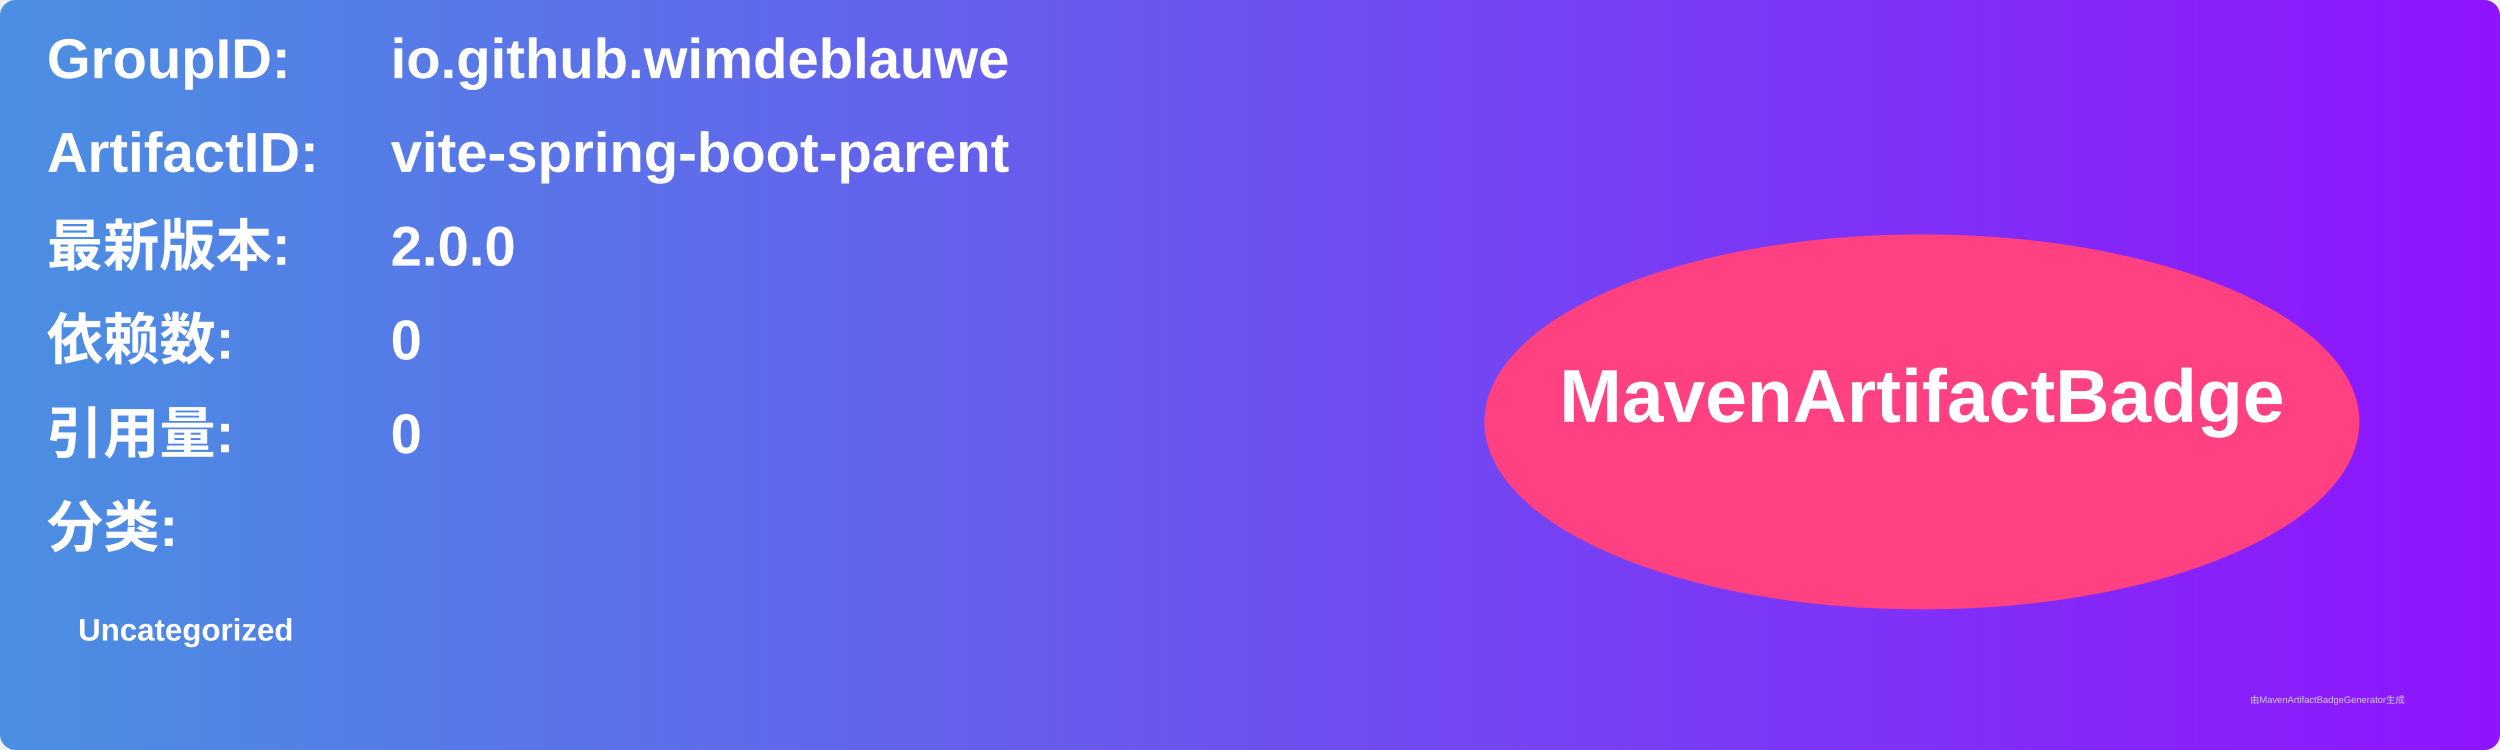
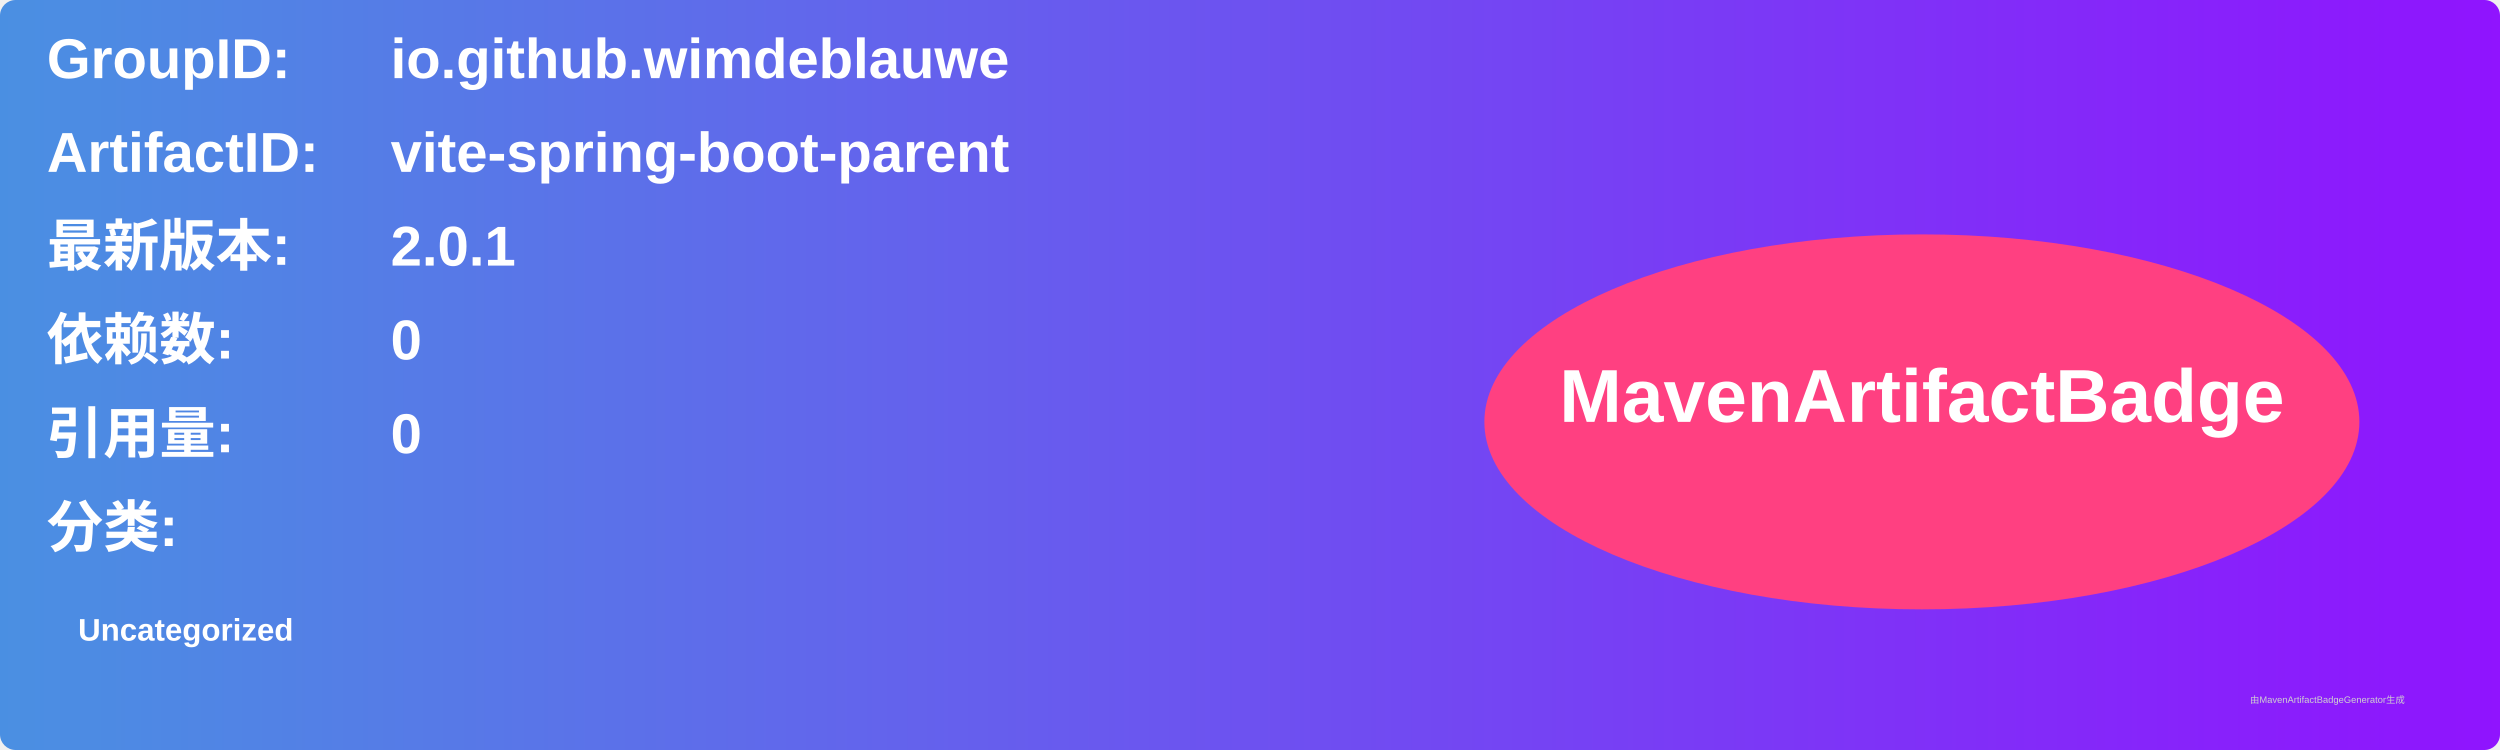
<svg xmlns="http://www.w3.org/2000/svg" width="800" height="240" viewBox="0 0 800 240">
  <linearGradient id="grad" x1="0%" y1="0%" x2="100%" y2="0%">
    <stop offset="0%" stop-color="#4a90e2" />
    <stop offset="100%" stop-color="#9013fe" />
  </linearGradient>
  <rect width="100%" height="100%" rx="5" ry="5" fill="url(#grad)" />
  <g transform="translate(15, 15)">
    <text x="0" y="10" font-family="Arial" font-size="18" fill="white" font-weight="bold" width="260">GroupID:</text>
    <text x="110" y="10" font-family="Arial" font-size="18" fill="white" font-weight="bold" width="460">io.github.wimdeblauwe</text>
    <text x="0" y="40" font-family="Arial" font-size="18" fill="white" font-weight="bold" width="260">ArtifactID:</text>
    <text x="110" y="40" font-family="Arial" font-size="18" fill="white" font-weight="bold" width="460">vite-spring-boot-parent</text>
    <text x="0" y="70" font-family="Arial" font-size="18" fill="white" font-weight="bold">最新版本:</text>
    <text x="110" y="70" font-family="Arial" font-size="18" fill="white" font-weight="bold">
-       <tspan font-weight="bold">2.0.0</tspan>
+       <tspan font-weight="bold">2.0.1</tspan>
    </text>
    <text x="0" y="100" font-family="Arial" font-size="18" fill="white" font-weight="bold">依赖数: </text>
    <text x="110" y="100" font-family="Arial" font-size="18" fill="white">
      <tspan font-weight="bold">0</tspan>
    </text>
    <text x="0" y="130" font-family="Arial" font-size="18" fill="white" font-weight="bold">引用量: </text>
    <text x="110" y="130" font-family="Arial" font-size="18" fill="white">
      <tspan font-weight="bold">0</tspan>
    </text>
    <text x="0" y="160" font-family="Arial" font-size="18" fill="white" font-weight="bold">分类:</text>
    <text x="10" y="190" font-family="Arial" font-size="10" fill="white">
      <tspan font-weight="bold">Uncategorized</tspan>
    </text>
    <ellipse cx="600" cy="120" rx="140" ry="60" fill="#ff4081" />
    <text x="600" y="120" text-anchor="middle" font-family="Arial" font-size="24" fill="white" font-weight="bold">MavenArtifactBadge</text>
  </g>
  <text x="720" y="225" font-family="Arial" font-size="3" fill="#d0d0d0">由MavenArtifactBadgeGenerator生成</text>
</svg>
